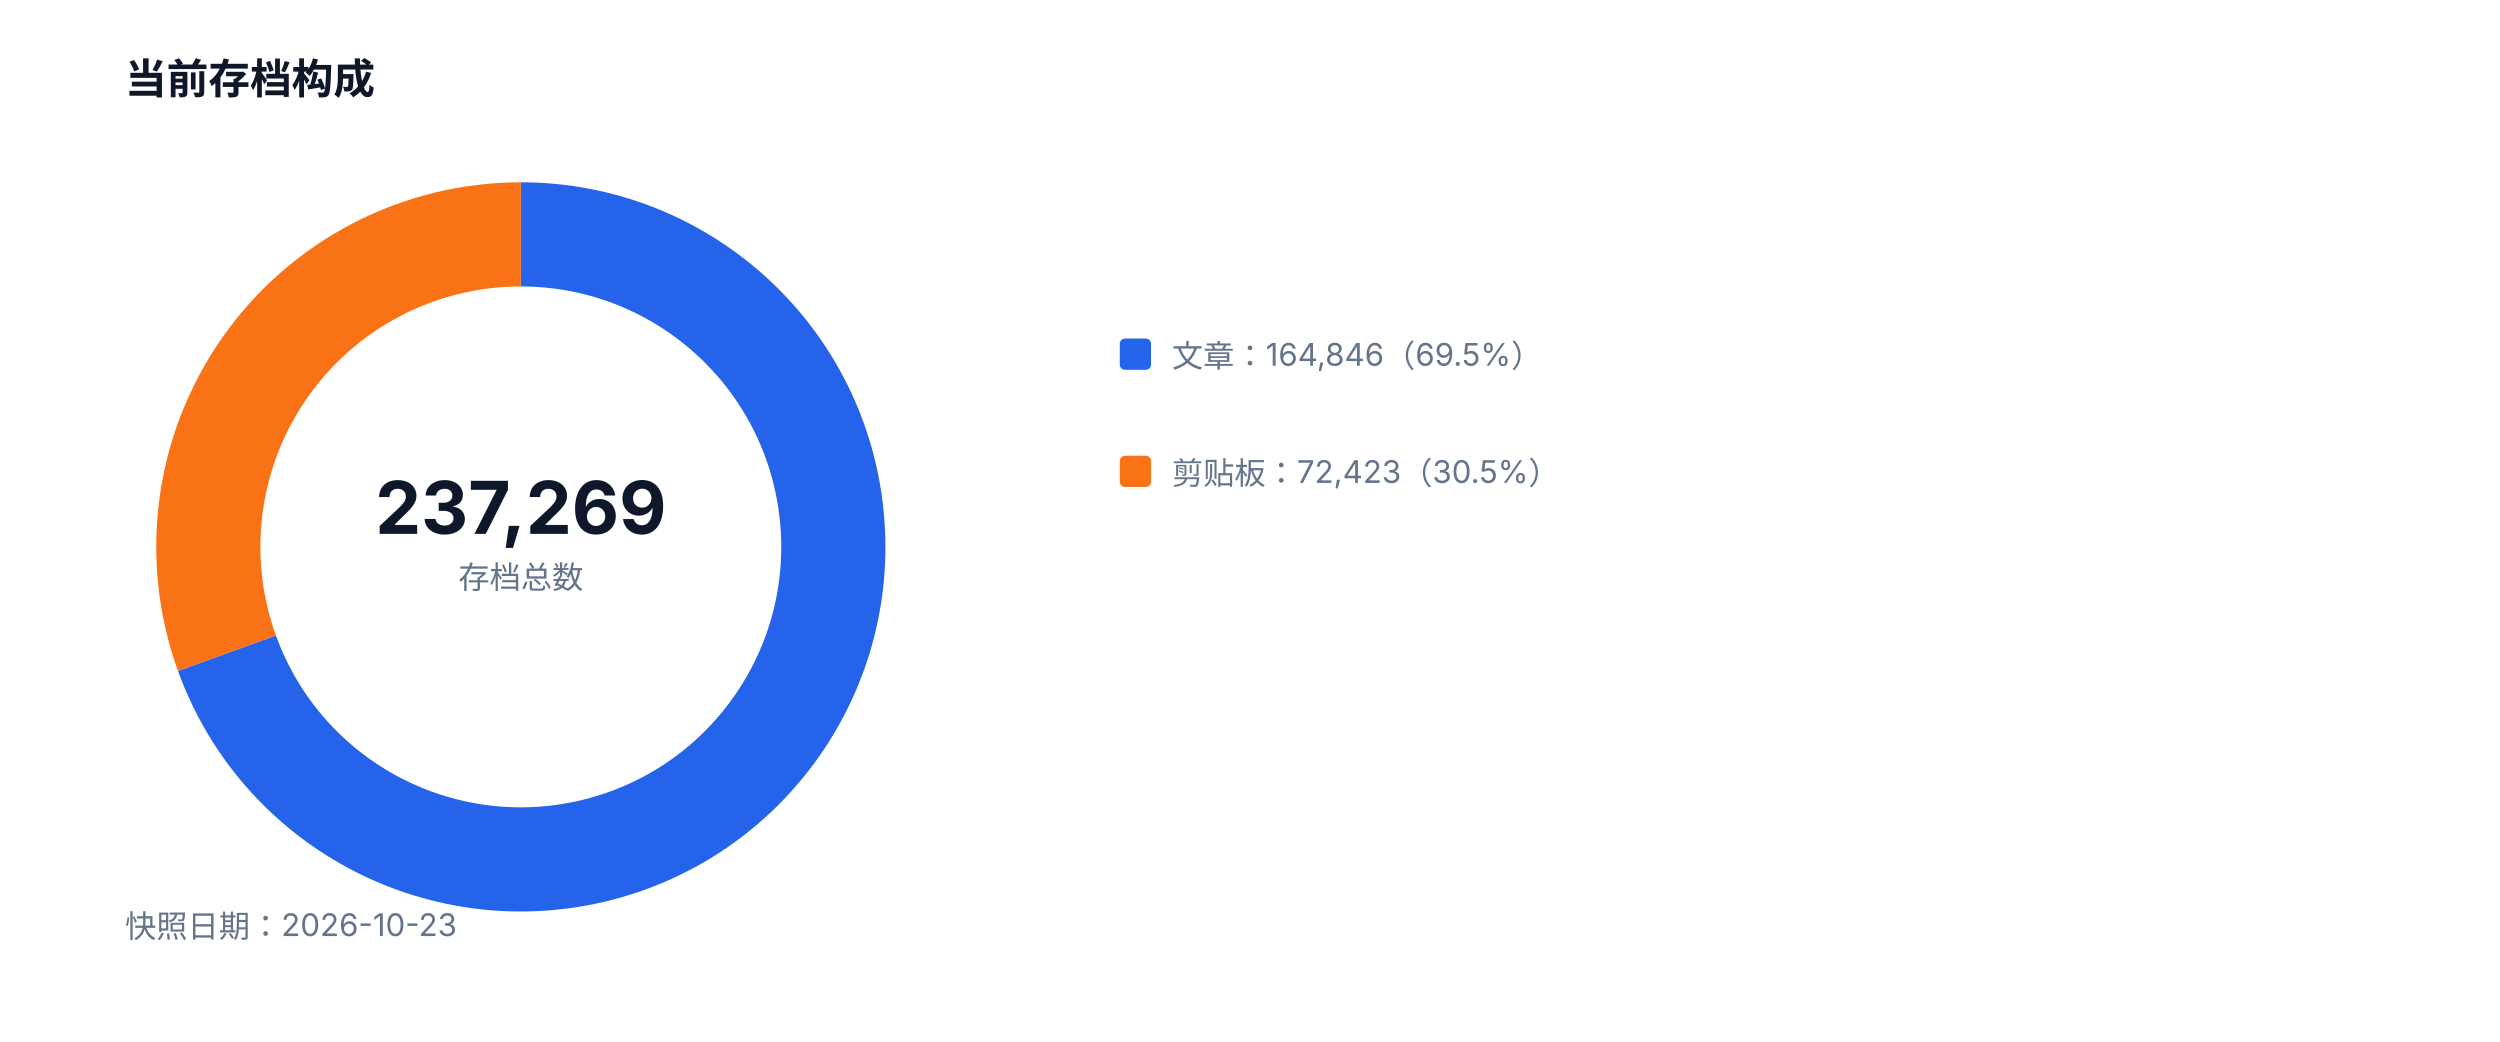
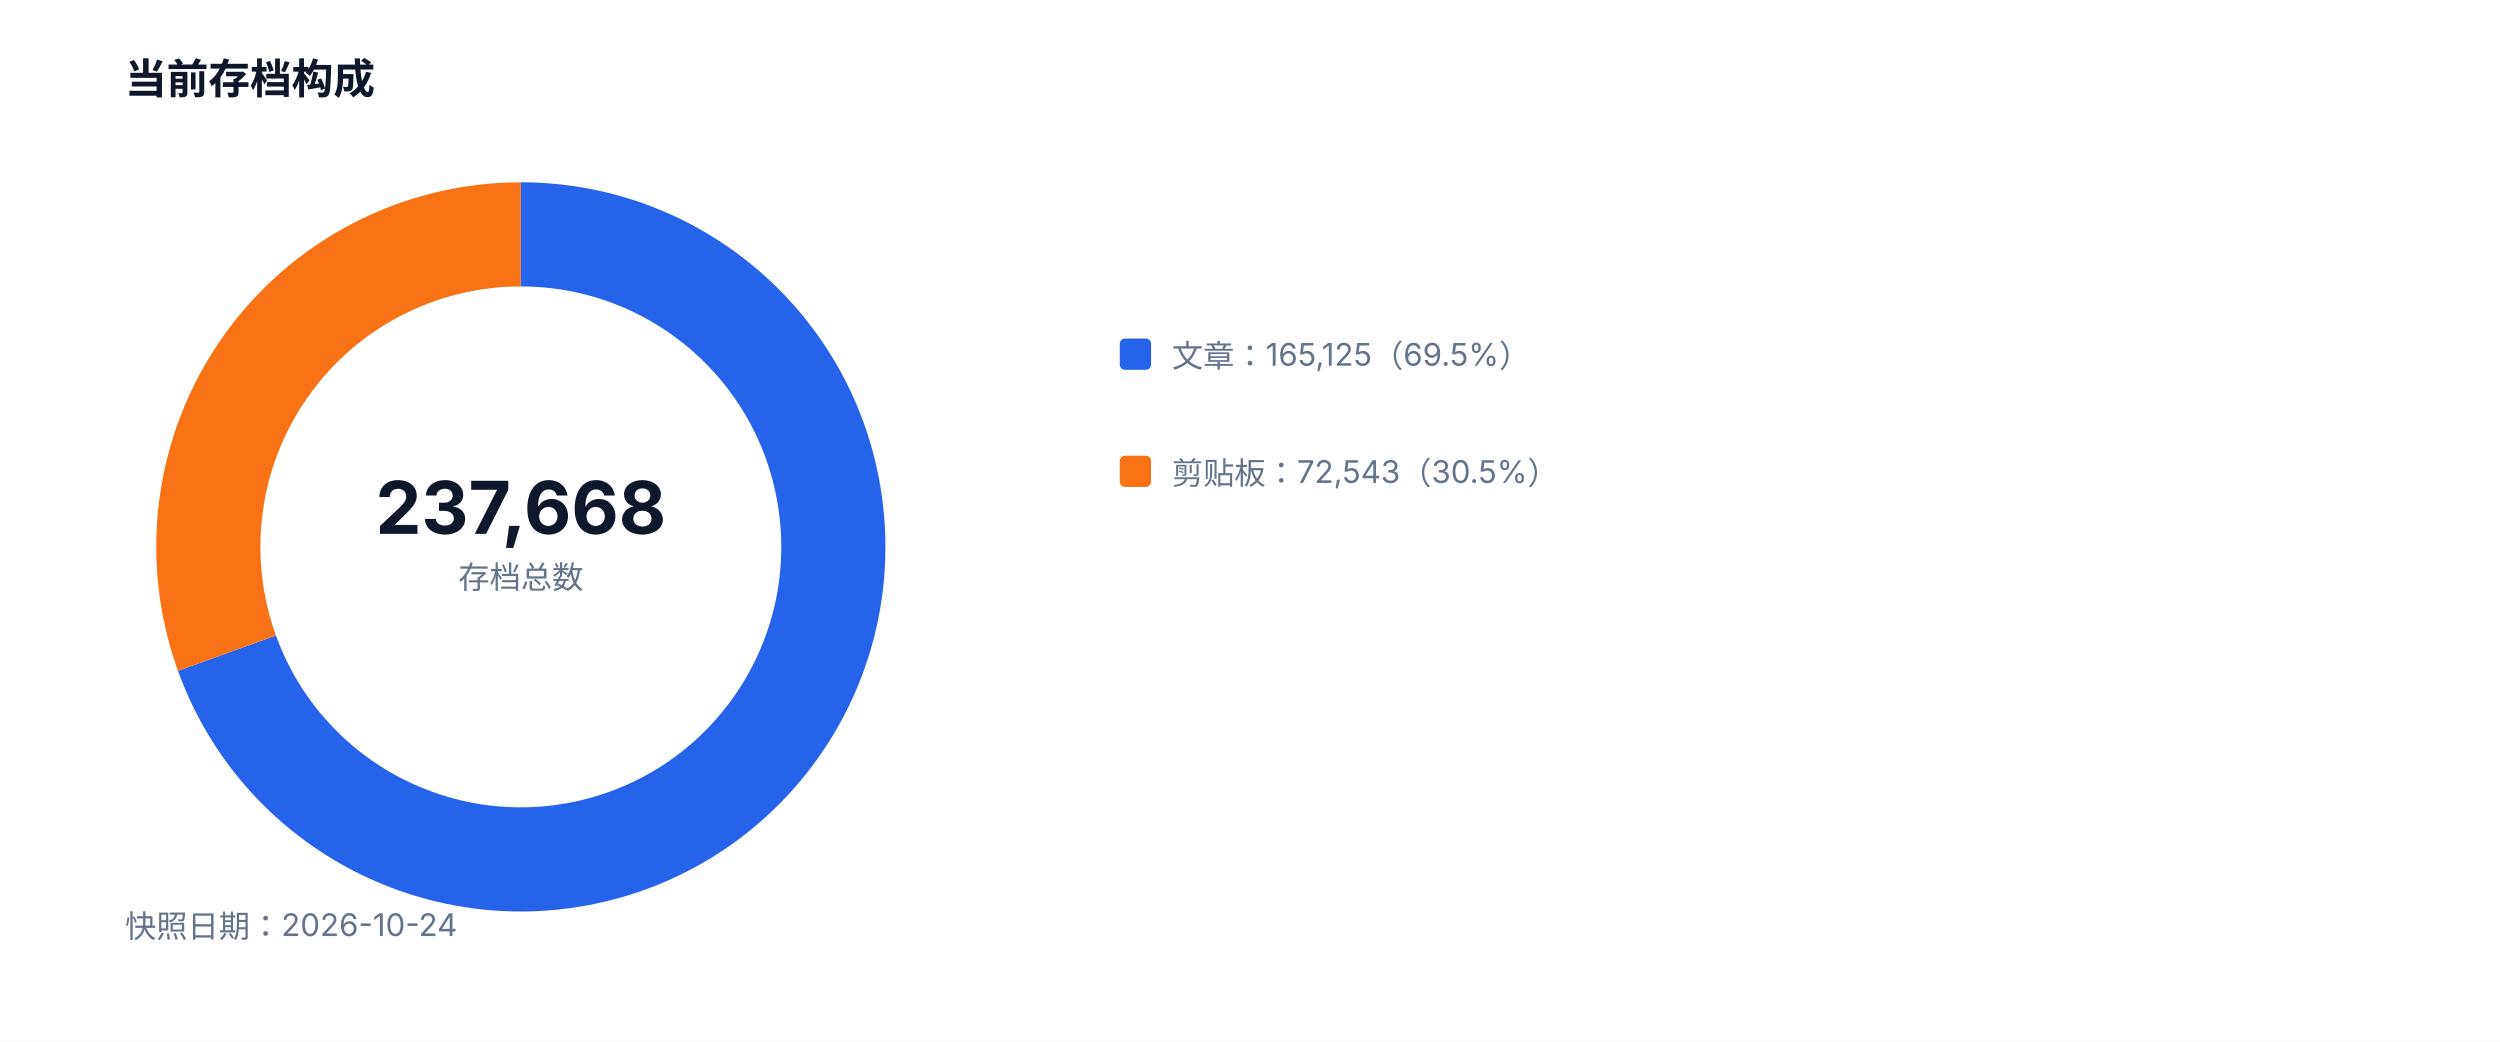
<svg xmlns="http://www.w3.org/2000/svg" width="960" height="400" viewBox="0 0 960 400" role="img">
  <style>text{font-family:-apple-system,BlinkMacSystemFont,'Segoe UI',sans-serif;fill:#334155}.muted{fill:#64748b;font-size:12px}.value{fill:#0f172a;font-size:28px;font-weight:700}.title{fill:#0f172a;font-size:16px;font-weight:700}</style>
  <rect width="100%" height="100%" fill="#ffffff" />
  <text x="48" y="36" class="title">当前存档构成</text>
-   <path d="M 200 90 A 120 120 0 1 1 87.15 250.82" fill="none" stroke="#2563eb" stroke-width="40" />
-   <path d="M 87.15 250.82 A 120 120 0 0 1 200 90" fill="none" stroke="#f97316" stroke-width="40" />
-   <text x="200" y="205" text-anchor="middle" class="value">237,269</text>
+   <path d="M 200 90 A 120 120 0 1 1 87.15 250.81" fill="none" stroke="#2563eb" stroke-width="40" />
+   <path d="M 87.15 250.81 A 120 120 0 0 1 200 90" fill="none" stroke="#f97316" stroke-width="40" />
+   <text x="200" y="205" text-anchor="middle" class="value">237,668</text>
  <text x="200" y="226" text-anchor="middle" class="muted">存档总数</text>
  <rect x="430" y="130" width="12" height="12" fill="#2563eb" rx="2" />
-   <text x="450" y="141" class="muted">文章：164,846（69.5%）</text>
+   <text x="450" y="141" class="muted">文章：165,125（69.5%）</text>
  <rect x="430" y="175" width="12" height="12" fill="#f97316" rx="2" />
-   <text x="450" y="186" class="muted">剪贴板：72,423（30.5%）</text>
-   <text x="48" y="360" class="muted">快照日期：2026-10-23</text>
+   <text x="450" y="186" class="muted">剪贴板：72,543（30.5%）</text>
+   <text x="48" y="360" class="muted">快照日期：2026-10-24</text>
</svg>
